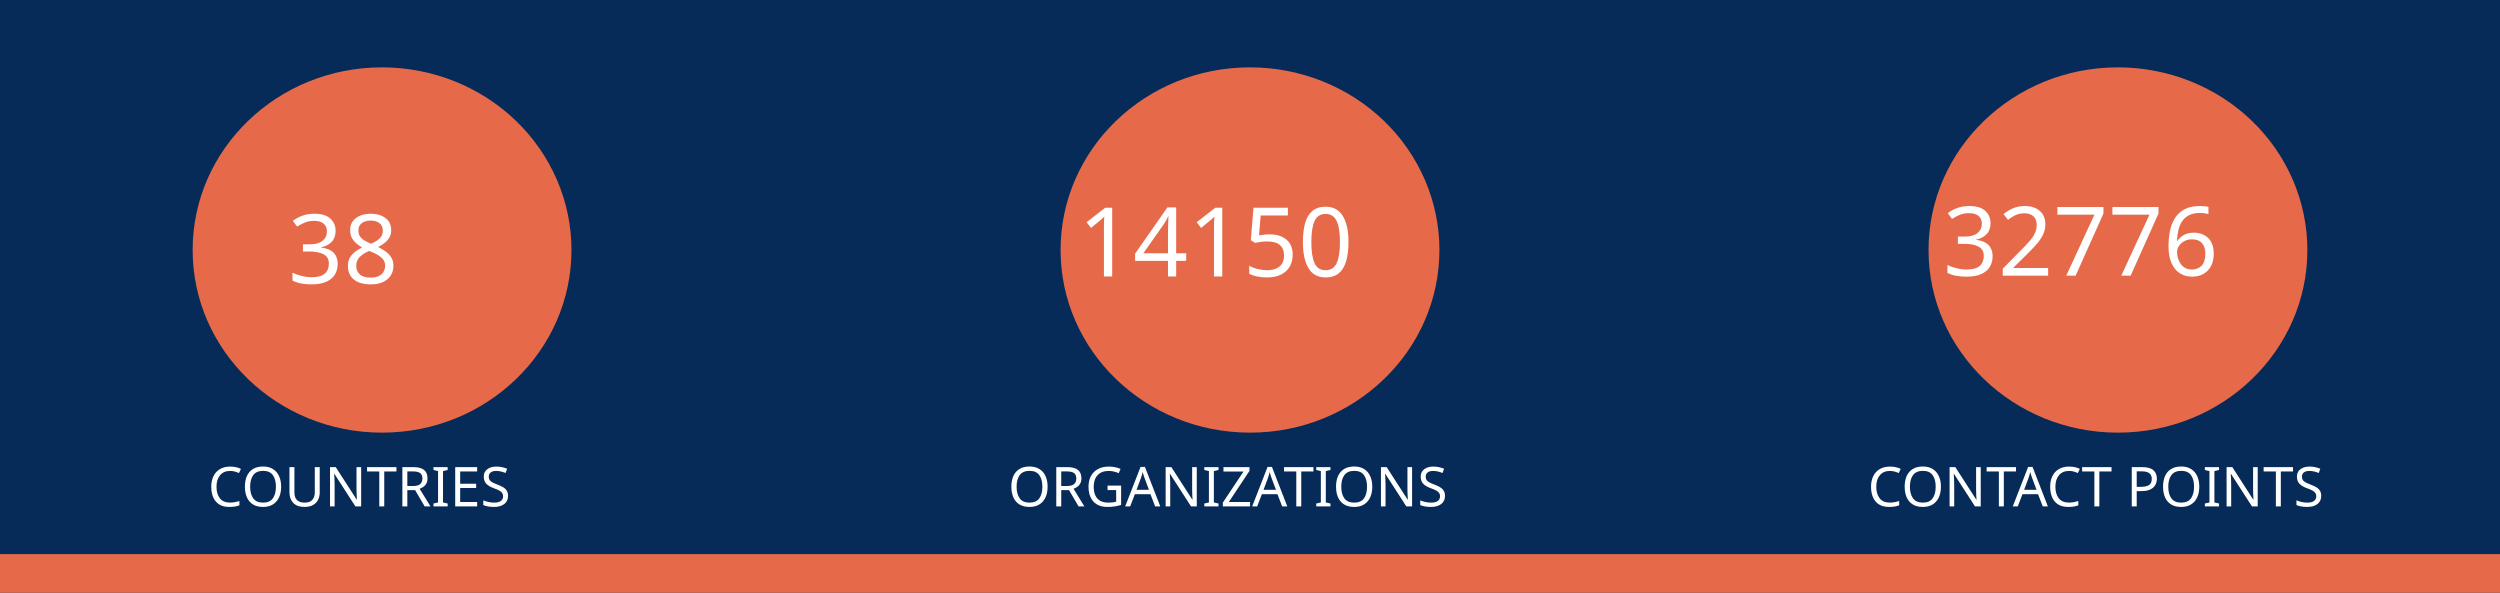
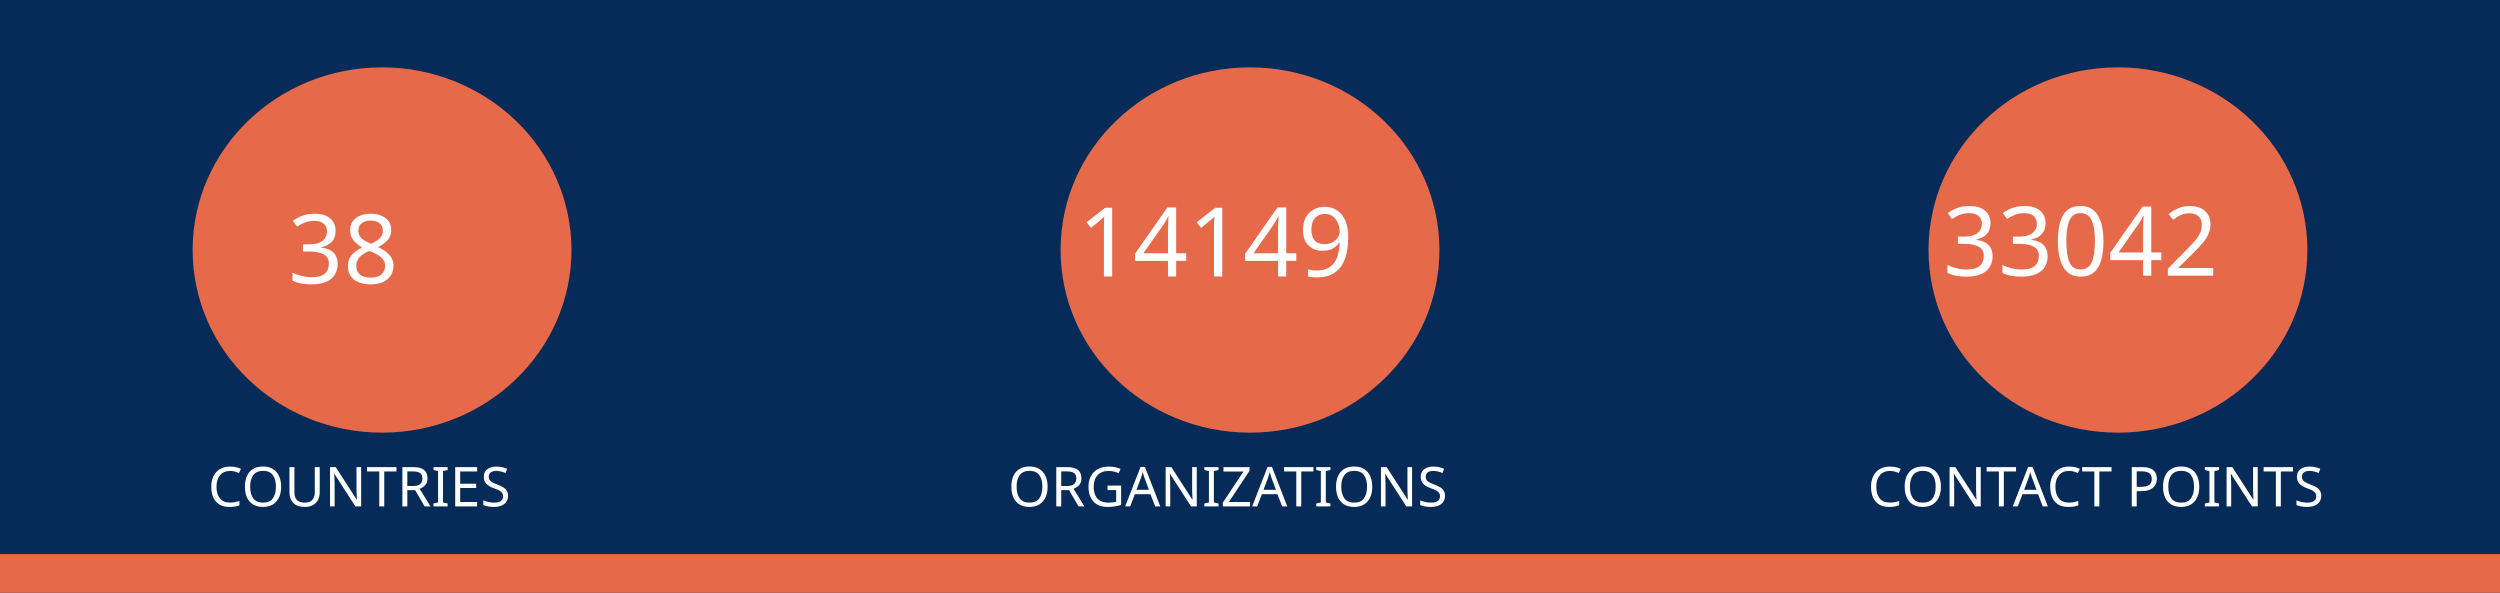
<svg xmlns="http://www.w3.org/2000/svg" version="1.1" viewBox="0 0 970 230" fill="none" stroke="none" stroke-linecap="square" stroke-miterlimit="10" id="svg936" width="970" height="230">
  <defs id="defs940" />
  <clipPath id="gf0a4970a95_1_214.0">
    <path d="M 0,0 H 960 V 540 H 0 Z" clip-rule="nonzero" id="path899" />
  </clipPath>
  <path fill="#062b58" d="M 0,0 H 970 V 230 H 0 Z" fill-rule="evenodd" id="path902" style="stroke-width:1" />
  <path fill="#e66a49" d="m 0,215 h 970 v 15 H 0 Z" fill-rule="evenodd" id="path904" style="stroke-width:1" />
  <path fill="#e66a49" d="m 74.743,97 v 0 c 0,-39.138 32.904,-70.866 73.494,-70.866 v 0 c 19.492,0 38.185,7.466 51.968,20.756 13.783,13.29 21.526,31.315 21.526,50.11 v 0 c 0,39.138 -32.904,70.866 -73.494,70.866 v 0 c -40.59,0 -73.494,-31.728 -73.494,-70.866 z" fill-rule="evenodd" id="path914" style="stroke-width:1" />
  <path fill="#e66a49" d="m 411.506,97 v 0 c 0,-39.138 32.904,-70.866 73.494,-70.866 v 0 c 19.492,0 38.185,7.466 51.968,20.756 13.783,13.29 21.526,31.315 21.526,50.11 v 0 c 0,39.138 -32.904,70.866 -73.494,70.866 v 0 c -40.59,0 -73.494,-31.728 -73.494,-70.866 z" fill-rule="evenodd" id="path926" style="stroke-width:1" />
  <path fill="#e66a49" d="m 748.269,97 v 0 c 0,-39.138 32.904,-70.866 73.494,-70.866 v 0 c 19.492,0 38.185,7.466 51.968,20.756 13.783,13.29 21.526,31.315 21.526,50.11 v 0 c 0,39.138 -32.904,70.866 -73.494,70.866 v 0 c -40.59,0 -73.494,-31.728 -73.494,-70.866 z" fill-rule="evenodd" id="path930" style="stroke-width:1" />
  <text xml:space="preserve" style="font-size:37.333px;line-height:125%;font-family:Montserrat;-inkscape-font-specification:Montserrat;letter-spacing:0px;word-spacing:0px;fill:none;stroke:#000000;stroke-width:1px;stroke-linecap:butt;stroke-linejoin:miter;stroke-opacity:1" x="147.721" y="109.955" id="text7095">
    <tspan id="tspan7093" x="147.721" y="109.955" style="font-style:normal;font-variant:normal;font-weight:normal;font-stretch:normal;font-size:37.333px;font-family:Ubuntu;-inkscape-font-specification:Ubuntu;text-align:center;text-anchor:middle;fill:#ffffff;fill-opacity:1;stroke:none">38</tspan>
  </text>
  <text xml:space="preserve" style="font-size:37.333px;line-height:125%;font-family:Montserrat;-inkscape-font-specification:Montserrat;text-align:center;letter-spacing:0px;word-spacing:0px;text-anchor:middle;fill:none;stroke:#000000;stroke-width:1px;stroke-linecap:butt;stroke-linejoin:miter;stroke-opacity:1" x="486.224" y="107.267" id="text10215">
-     <tspan id="tspan10213" x="486.224" y="107.267" style="font-style:normal;font-variant:normal;font-weight:normal;font-stretch:normal;font-size:37.333px;font-family:Ubuntu;-inkscape-font-specification:Ubuntu;text-align:center;text-anchor:middle;fill:#ffffff;fill-opacity:1;stroke:none">14150</tspan>
+     <tspan id="tspan10213" x="486.224" y="107.267" style="font-style:normal;font-variant:normal;font-weight:normal;font-stretch:normal;font-size:37.333px;font-family:Ubuntu;-inkscape-font-specification:Ubuntu;text-align:center;text-anchor:middle;fill:#ffffff;fill-opacity:1;stroke:none">14149</tspan>
  </text>
  <text xml:space="preserve" style="font-size:37.333px;line-height:125%;font-family:Montserrat;-inkscape-font-specification:Montserrat;text-align:center;letter-spacing:0px;word-spacing:0px;text-anchor:middle;fill:none;stroke:#000000;stroke-width:1px;stroke-linecap:butt;stroke-linejoin:miter;stroke-opacity:1" x="821.859" y="106.968" id="text12029">
-     <tspan id="tspan12027" x="821.859" y="106.968" style="font-style:normal;font-variant:normal;font-weight:normal;font-stretch:normal;font-size:37.333px;font-family:Ubuntu;-inkscape-font-specification:Ubuntu;text-align:center;text-anchor:middle;fill:#ffffff;fill-opacity:1;stroke:none">32776</tspan>
+     <tspan id="tspan12027" x="821.859" y="106.968" style="font-style:normal;font-variant:normal;font-weight:normal;font-stretch:normal;font-size:37.333px;font-family:Ubuntu;-inkscape-font-specification:Ubuntu;text-align:center;text-anchor:middle;fill:#ffffff;fill-opacity:1;stroke:none">33042</tspan>
  </text>
  <text xml:space="preserve" style="font-size:21.333px;line-height:125%;font-family:Montserrat;-inkscape-font-specification:Montserrat;letter-spacing:0px;word-spacing:0px;fill:none;stroke:#000000;stroke-width:1px;stroke-linecap:butt;stroke-linejoin:miter;stroke-opacity:1" x="147.721" y="196.473" id="text15805">
    <tspan id="tspan15803" x="147.721" y="196.473" style="font-style:normal;font-variant:normal;font-weight:normal;font-stretch:normal;font-size:21.333px;font-family:Ubuntu;-inkscape-font-specification:Ubuntu;text-align:center;text-anchor:middle;fill:#ffffff;fill-opacity:1;stroke:none">COUNTRIES</tspan>
  </text>
  <text xml:space="preserve" style="font-size:21.333px;line-height:125%;font-family:Montserrat;-inkscape-font-specification:Montserrat;letter-spacing:0px;word-spacing:0px;fill:none;stroke:#000000;stroke-width:1px;stroke-linecap:butt;stroke-linejoin:miter;stroke-opacity:1" x="484.712" y="196.473" id="text17771">
    <tspan id="tspan17769" x="484.712" y="196.473" style="font-style:normal;font-variant:normal;font-weight:normal;font-stretch:normal;font-size:21.333px;font-family:Ubuntu;-inkscape-font-specification:Ubuntu;text-align:center;text-anchor:middle;fill:#ffffff;fill-opacity:1;stroke:none">ORGANIZATIONS</tspan>
  </text>
  <text xml:space="preserve" style="font-size:21.333px;line-height:125%;font-family:Montserrat;-inkscape-font-specification:Montserrat;letter-spacing:0px;word-spacing:0px;fill:none;stroke:#000000;stroke-width:1px;stroke-linecap:butt;stroke-linejoin:miter;stroke-opacity:1" x="821.475" y="196.473" id="text18771">
    <tspan id="tspan18769" x="821.475" y="196.473" style="font-style:normal;font-variant:normal;font-weight:normal;font-stretch:normal;font-size:21.333px;font-family:Ubuntu;-inkscape-font-specification:Ubuntu;text-align:center;text-anchor:middle;fill:#ffffff;fill-opacity:1;stroke:none">CONTACT POINTS</tspan>
  </text>
</svg>
